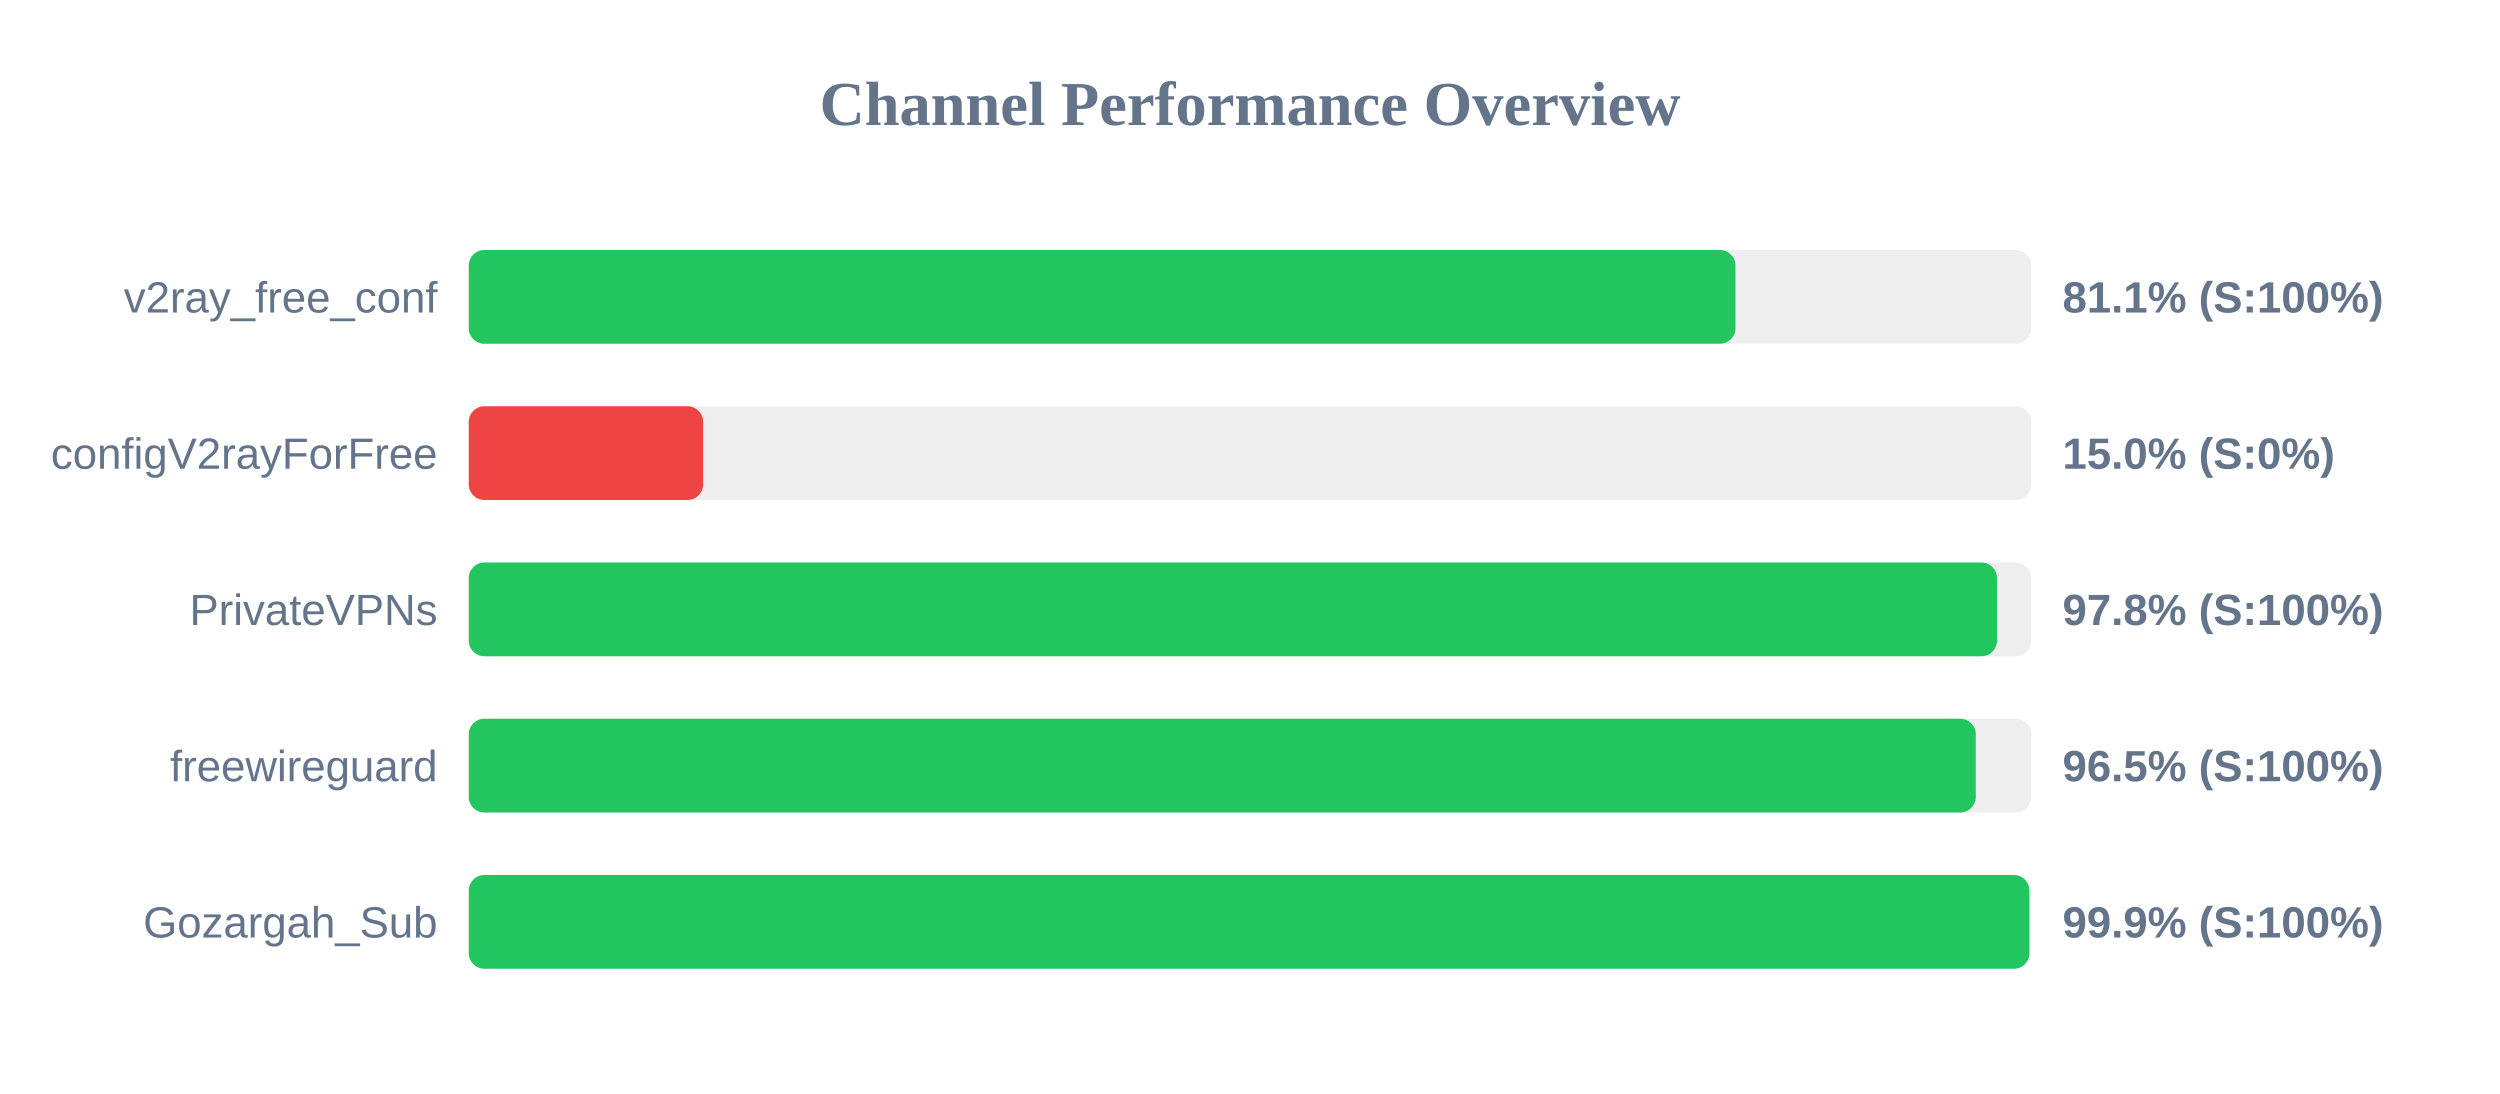
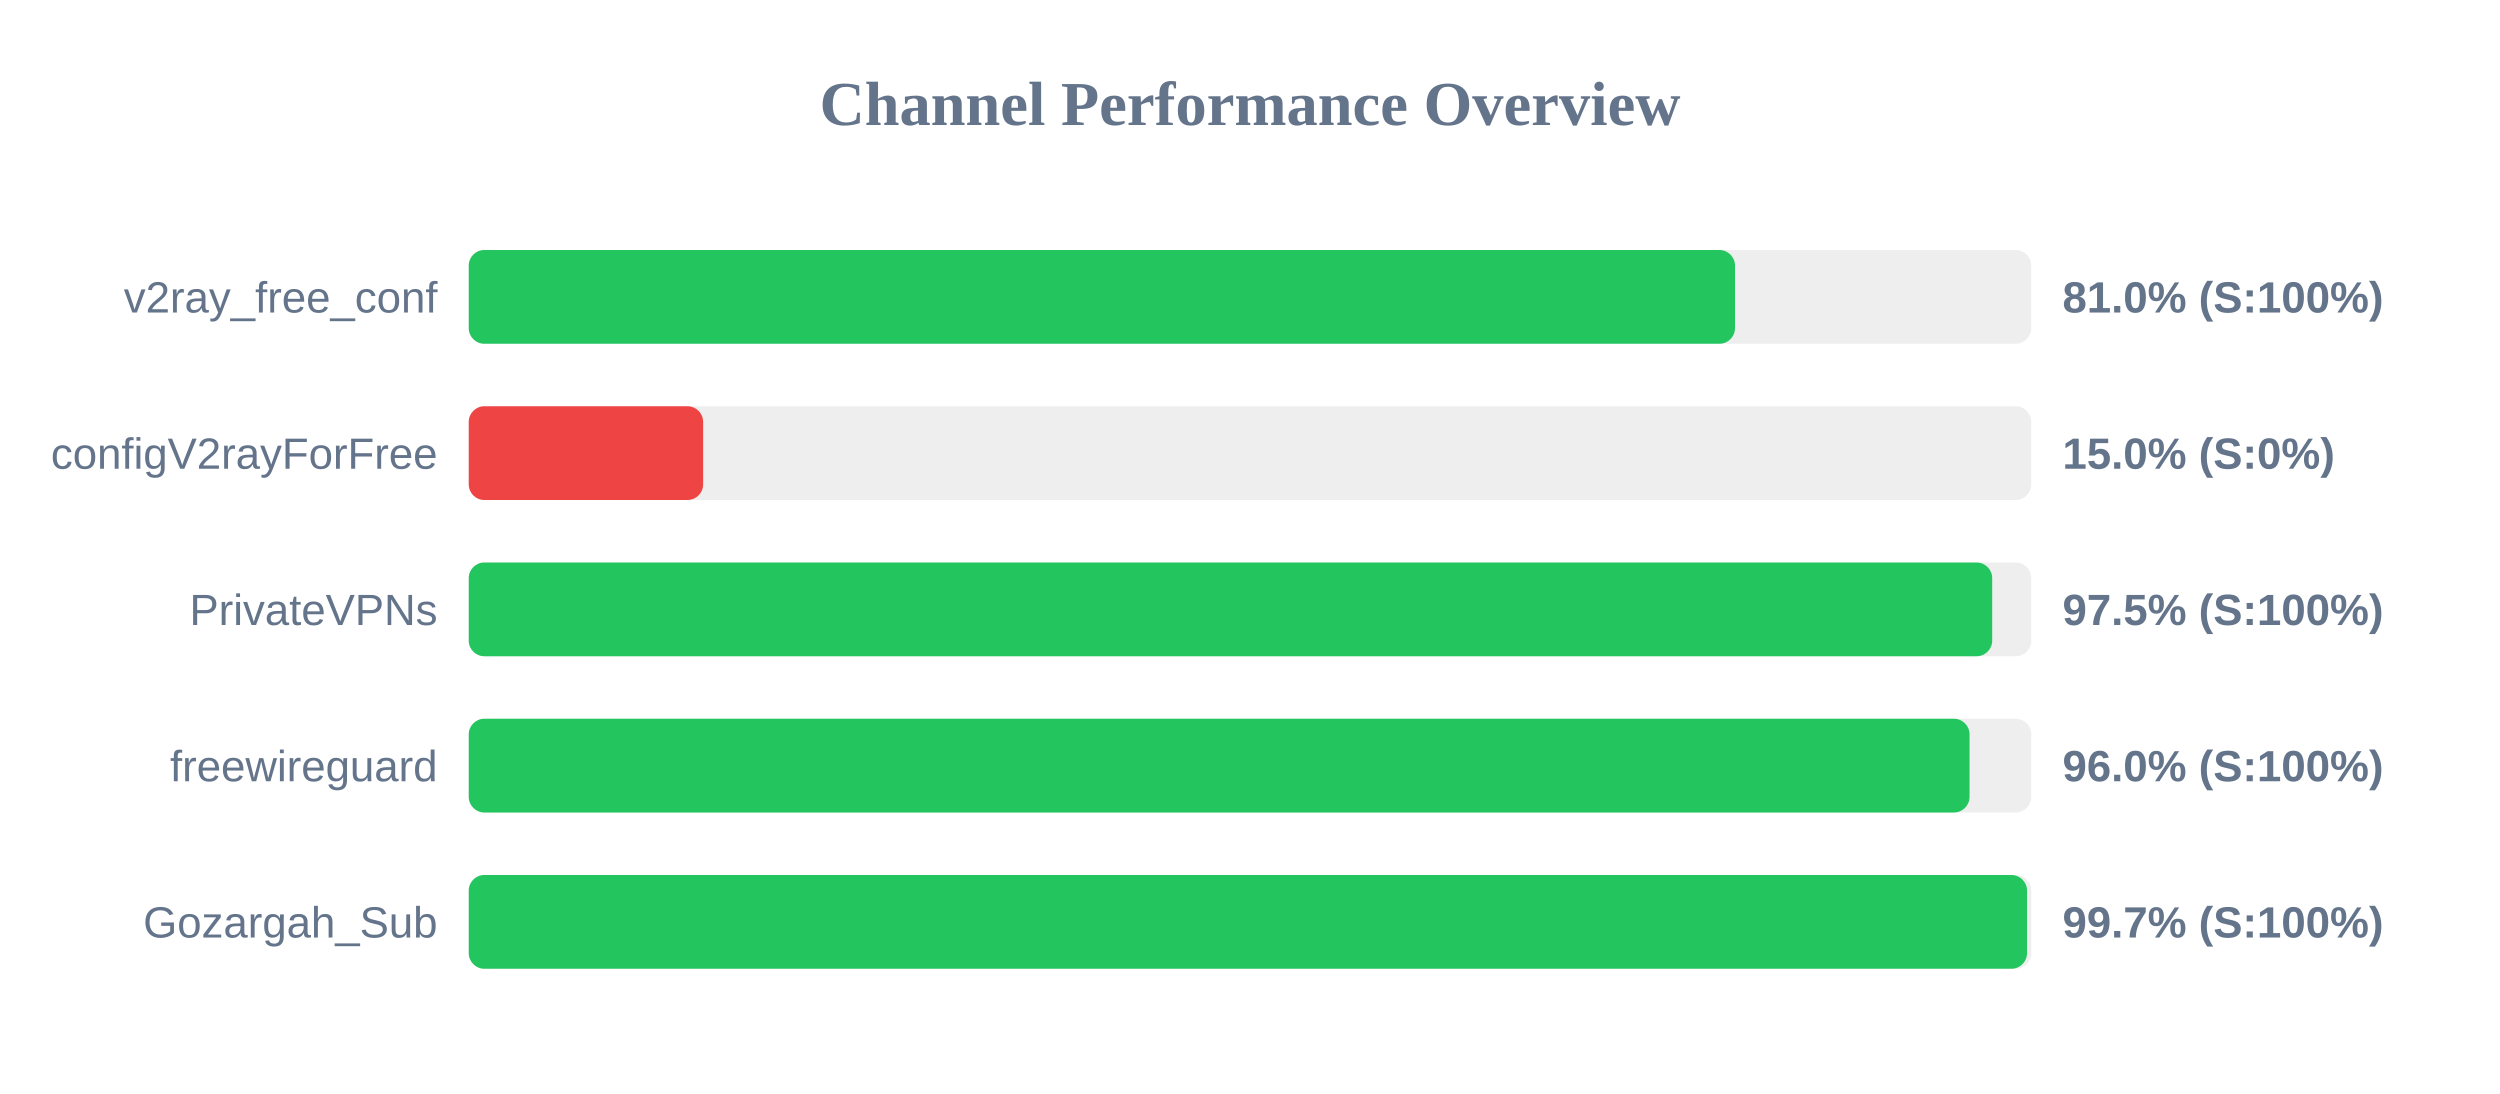
<svg xmlns="http://www.w3.org/2000/svg" width="800" height="350" version="1.1">
  <style>
        .row { font: 14px Arial; fill: #64748b; }
        .score { font: bold 14px Arial; fill: #64748b; }
    </style>
  <text x="400" y="40" text-anchor="middle" font-size="20px" font-weight="bold" fill="#64748b">Channel Performance Overview</text>
  <rect x="150" y="80" width="500" height="30" fill="#eee" rx="5" />
-   <rect x="150" y="80" width="405.35" height="30" fill="#22c55e" rx="5" />
+   <rect x="150" y="80" width="405.2" height="30" fill="#22c55e" rx="5" />
  <text x="140" y="100" text-anchor="end" class="row">v2ray_free_conf</text>
-   <text x="660" y="100" text-anchor="start" class="score">81.1% (S:100%)</text>
+   <text x="660" y="100" text-anchor="start" class="score">81.0% (S:100%)</text>
  <rect x="150" y="130" width="500" height="30" fill="#eee" rx="5" />
  <rect x="150" y="130" width="75.0" height="30" fill="#ef4444" rx="5" />
  <text x="140" y="150" text-anchor="end" class="row">configV2rayForFree</text>
  <text x="660" y="150" text-anchor="start" class="score">15.0% (S:0%)</text>
  <rect x="150" y="180" width="500" height="30" fill="#eee" rx="5" />
-   <rect x="150" y="180" width="489.05" height="30" fill="#22c55e" rx="5" />
+   <rect x="150" y="180" width="487.5" height="30" fill="#22c55e" rx="5" />
  <text x="140" y="200" text-anchor="end" class="row">PrivateVPNs</text>
-   <text x="660" y="200" text-anchor="start" class="score">97.8% (S:100%)</text>
+   <text x="660" y="200" text-anchor="start" class="score">97.5% (S:100%)</text>
  <rect x="150" y="230" width="500" height="30" fill="#eee" rx="5" />
-   <rect x="150" y="230" width="482.25" height="30" fill="#22c55e" rx="5" />
+   <rect x="150" y="230" width="480.25" height="30" fill="#22c55e" rx="5" />
  <text x="140" y="250" text-anchor="end" class="row">freewireguard</text>
-   <text x="660" y="250" text-anchor="start" class="score">96.5% (S:100%)</text>
+   <text x="660" y="250" text-anchor="start" class="score">96.0% (S:100%)</text>
  <rect x="150" y="280" width="500" height="30" fill="#eee" rx="5" />
-   <rect x="150" y="280" width="499.4" height="30" fill="#22c55e" rx="5" />
+   <rect x="150" y="280" width="498.65" height="30" fill="#22c55e" rx="5" />
  <text x="140" y="300" text-anchor="end" class="row">Gozargah_Sub</text>
-   <text x="660" y="300" text-anchor="start" class="score">99.9% (S:100%)</text>
+   <text x="660" y="300" text-anchor="start" class="score">99.7% (S:100%)</text>
</svg>
